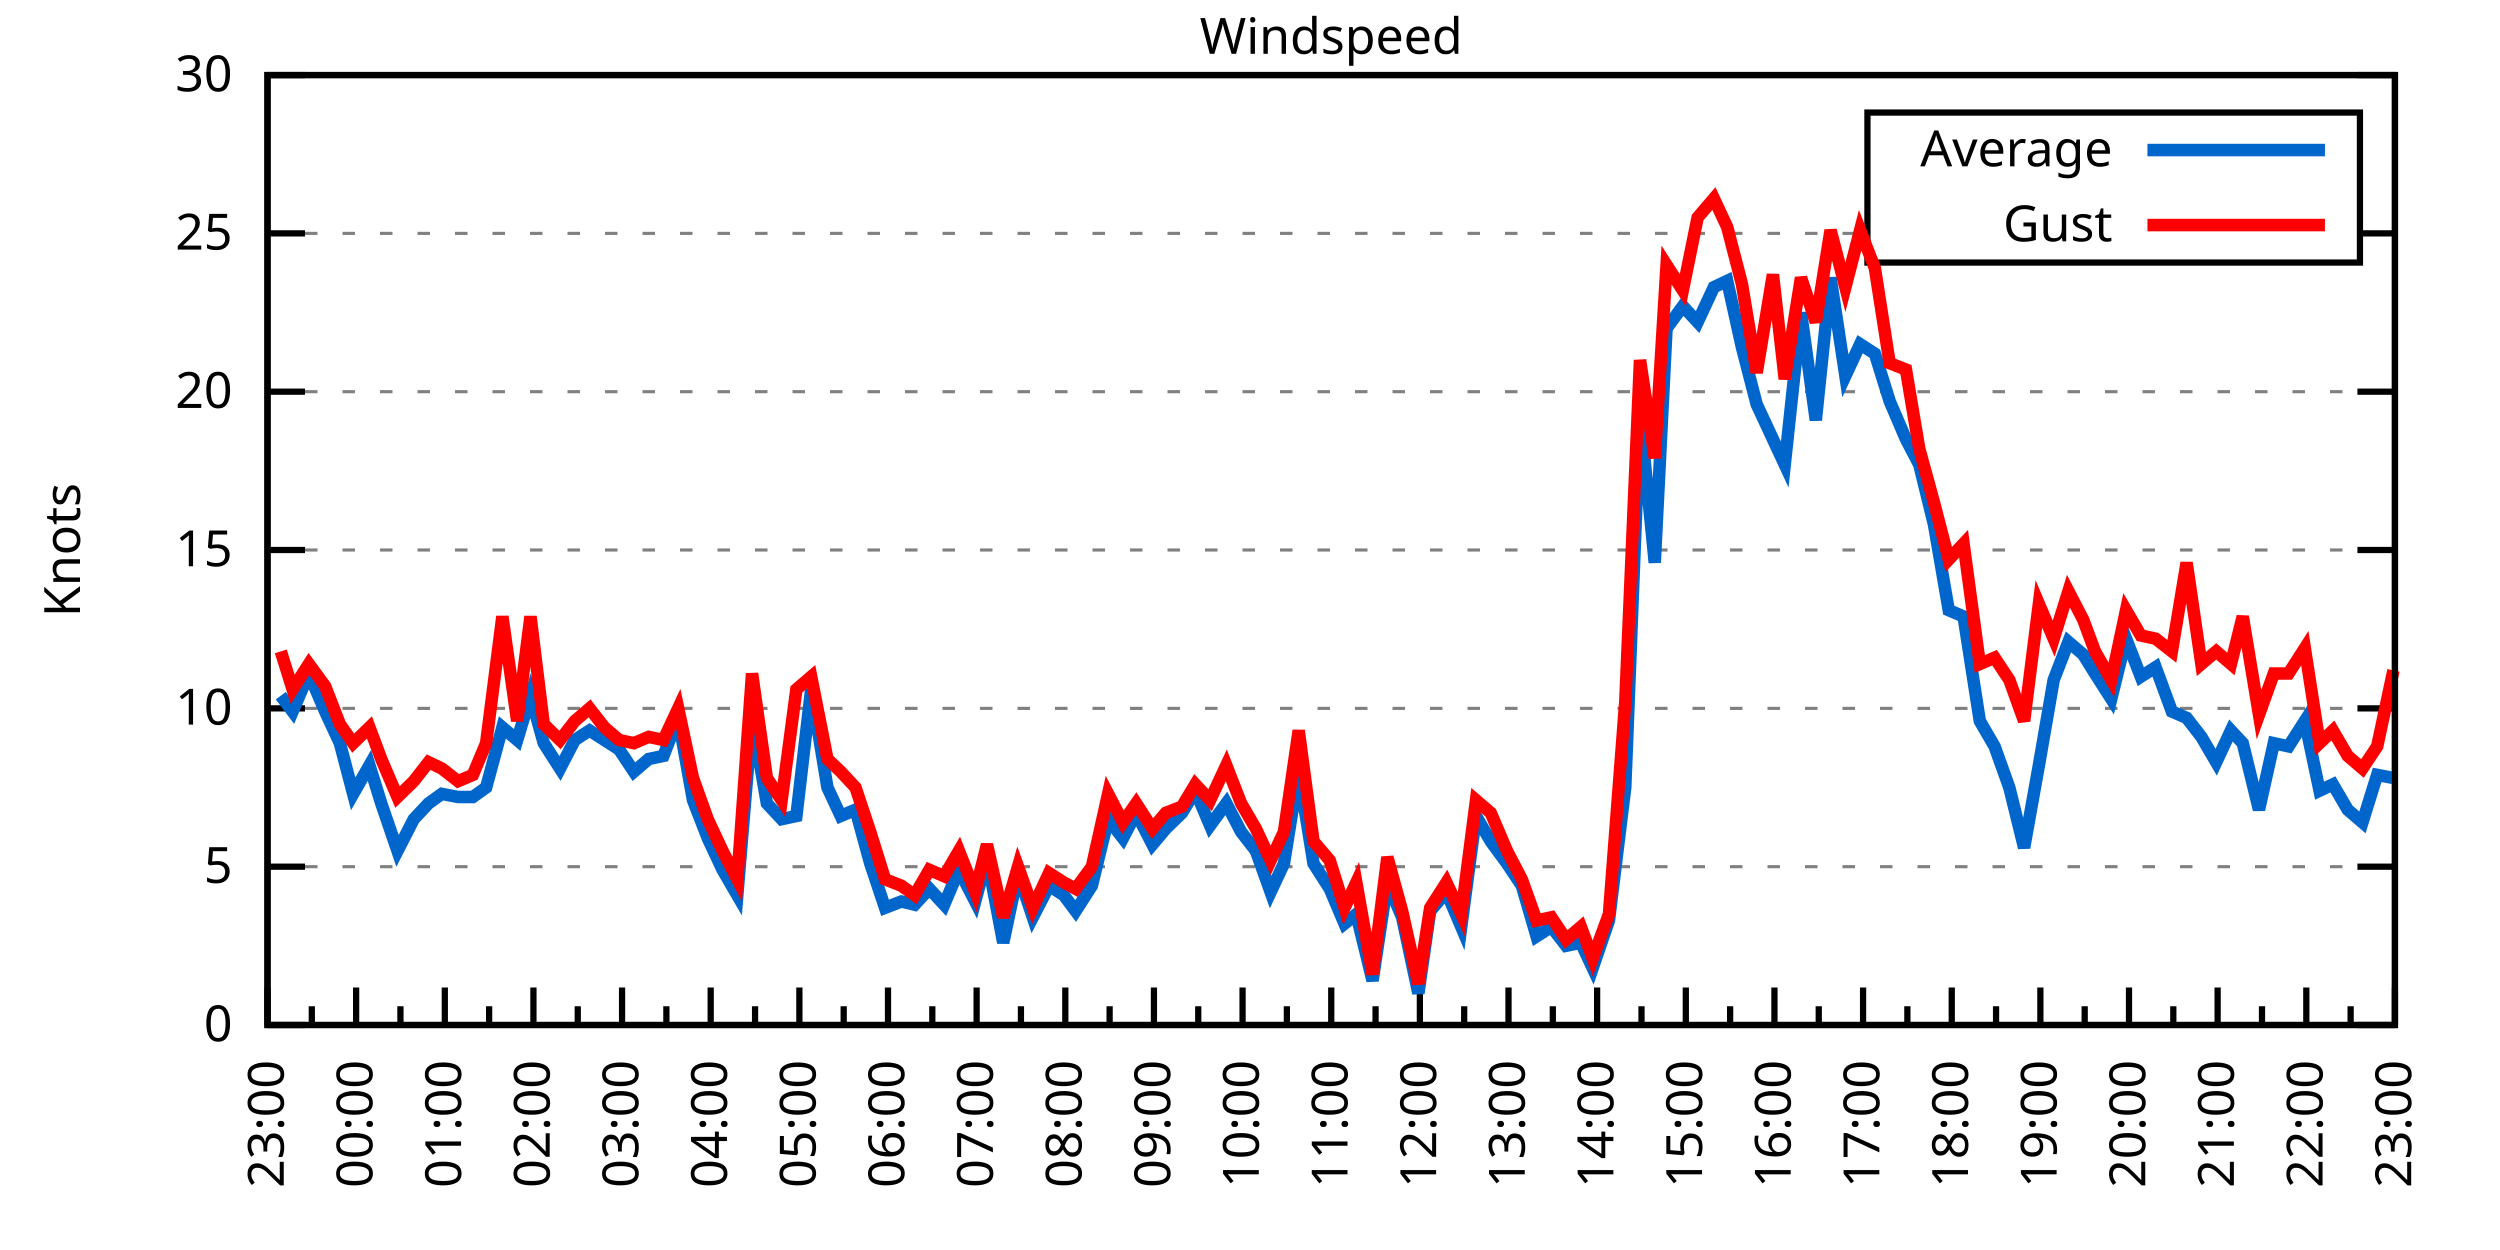
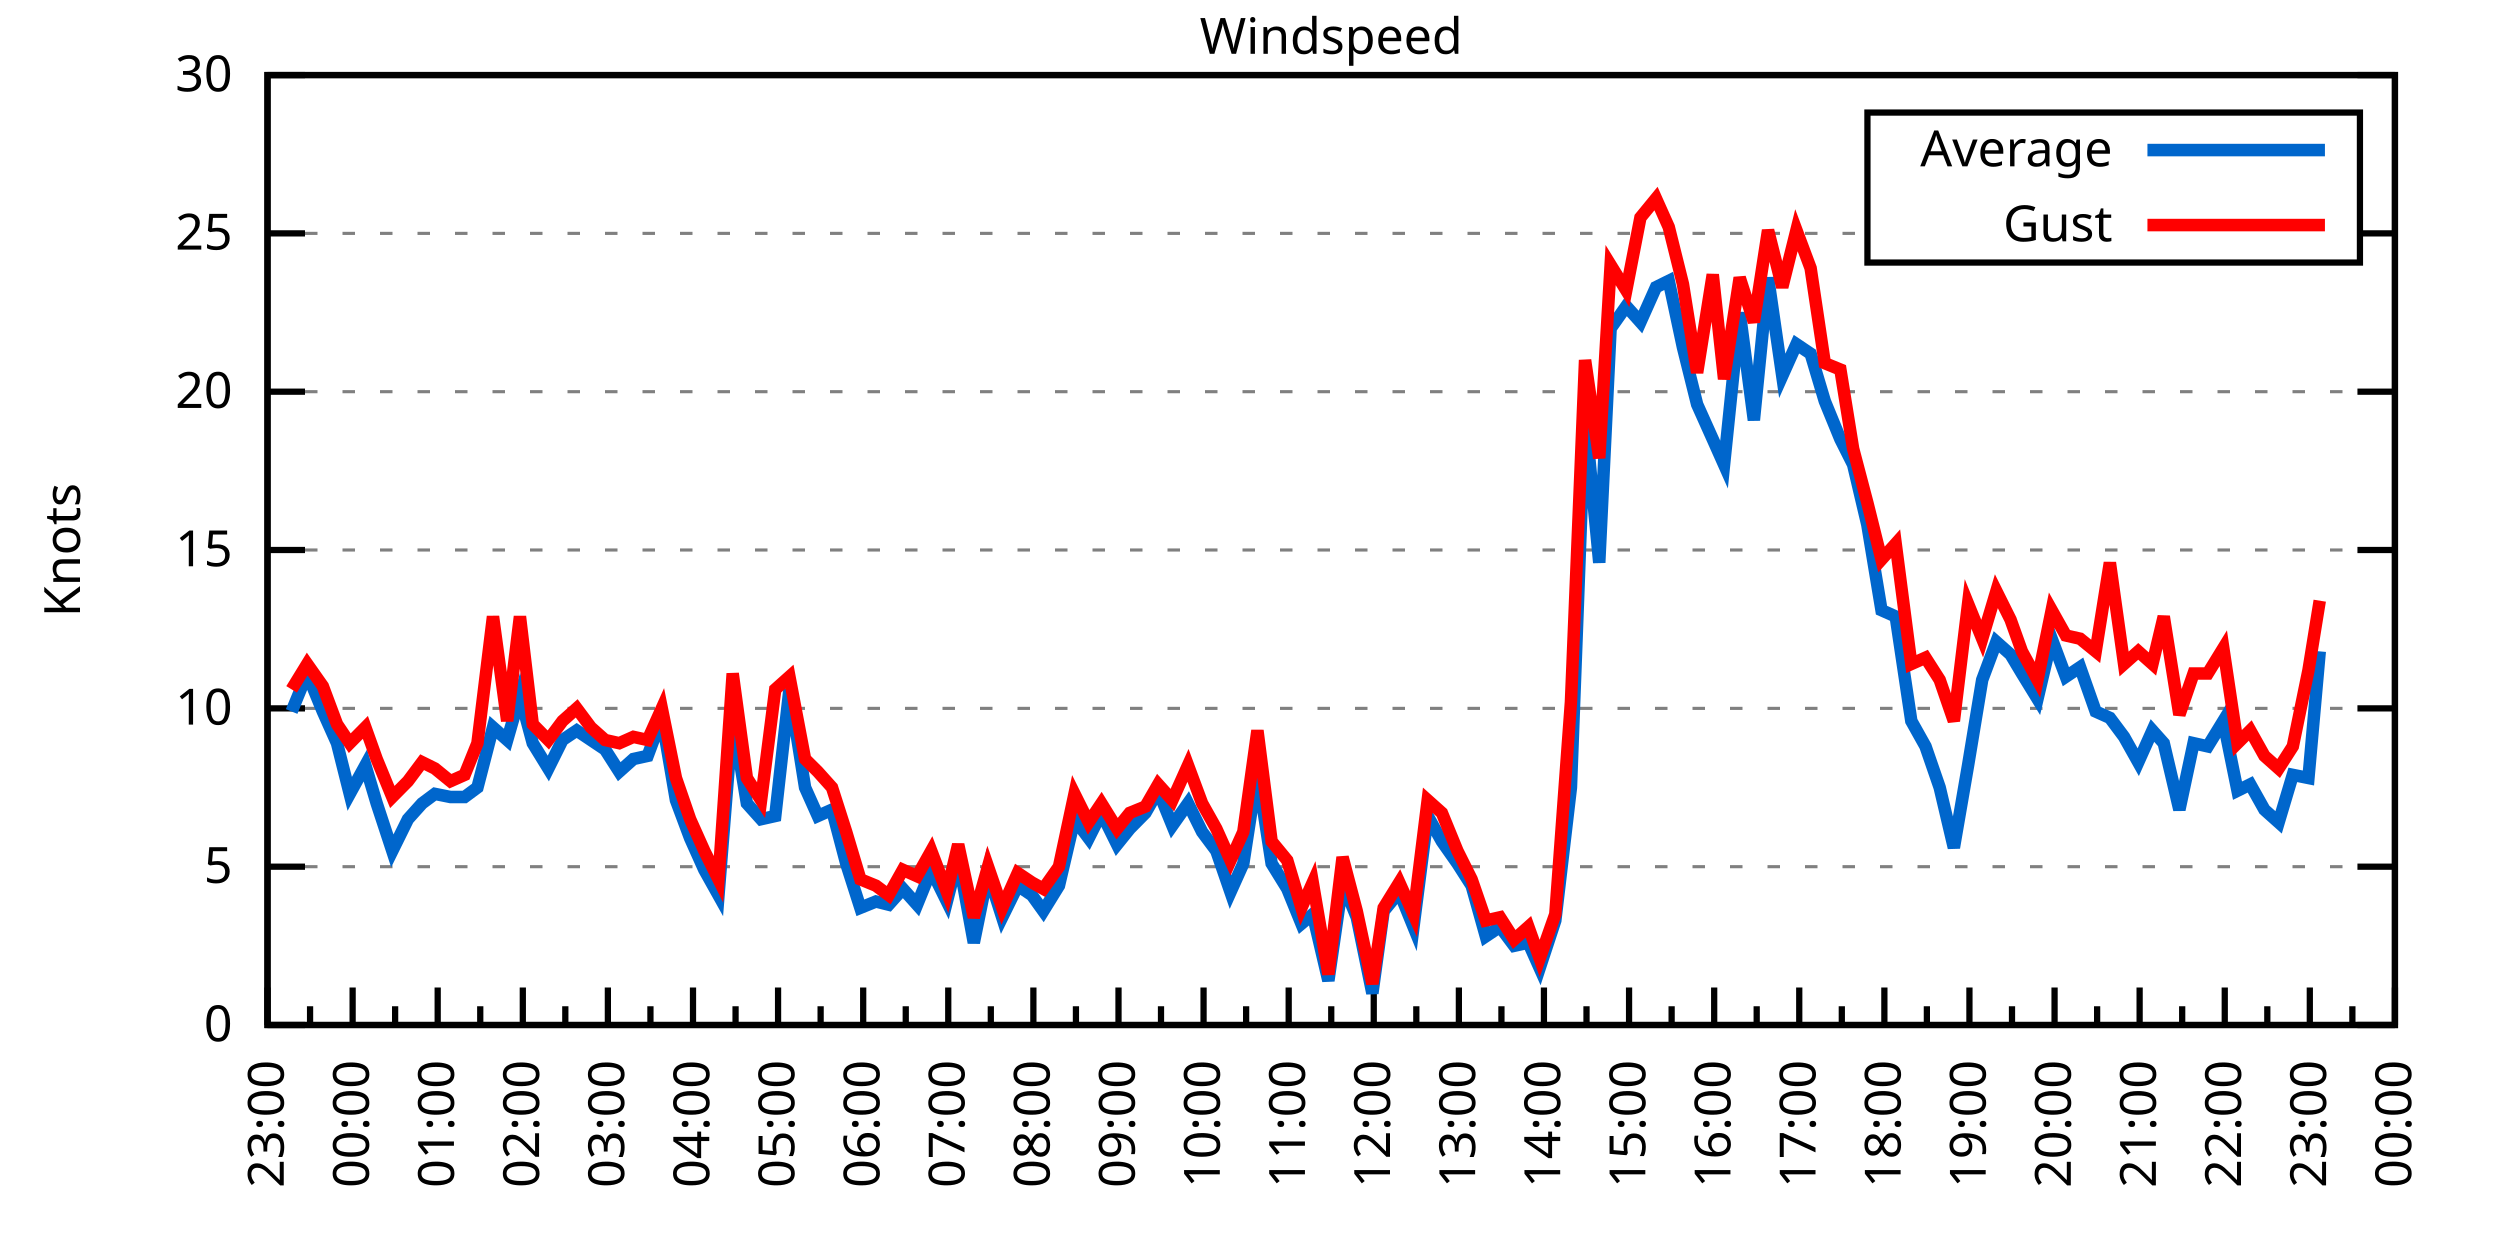
<svg xmlns="http://www.w3.org/2000/svg" xmlns:xlink="http://www.w3.org/1999/xlink" width="400" height="200" viewBox="0 0 400 200">
  <g id="gnuplot_canvas">
    <rect x="0" y="0" width="400" height="200" fill="none" />
    <defs>
      <circle id="gpDot" r="0.5" stroke-width="0.5" stroke="currentColor" />
      <path id="gpPt0" stroke-width="0.333" stroke="currentColor" d="M-1,0 h2 M0,-1 v2" />
      <path id="gpPt1" stroke-width="0.333" stroke="currentColor" d="M-1,-1 L1,1 M1,-1 L-1,1" />
      <path id="gpPt2" stroke-width="0.333" stroke="currentColor" d="M-1,0 L1,0 M0,-1 L0,1 M-1,-1 L1,1 M-1,1 L1,-1" />
      <rect id="gpPt3" stroke-width="0.333" stroke="currentColor" x="-1" y="-1" width="2" height="2" />
      <rect id="gpPt4" stroke-width="0.333" stroke="currentColor" fill="currentColor" x="-1" y="-1" width="2" height="2" />
      <circle id="gpPt5" stroke-width="0.333" stroke="currentColor" cx="0" cy="0" r="1" />
      <use xlink:href="#gpPt5" id="gpPt6" fill="currentColor" stroke="none" />
      <path id="gpPt7" stroke-width="0.333" stroke="currentColor" d="M0,-1.33 L-1.33,0.67 L1.33,0.67 z" />
      <use xlink:href="#gpPt7" id="gpPt8" fill="currentColor" stroke="none" />
      <use xlink:href="#gpPt7" id="gpPt9" stroke="currentColor" transform="rotate(180)" />
      <use xlink:href="#gpPt9" id="gpPt10" fill="currentColor" stroke="none" />
      <use xlink:href="#gpPt3" id="gpPt11" stroke="currentColor" transform="rotate(45)" />
      <use xlink:href="#gpPt11" id="gpPt12" fill="currentColor" stroke="none" />
      <path id="gpPt13" stroke-width="0.333" stroke="currentColor" d="M0,1.330 L1.265,0.411 L0.782,-1.067 L-0.782,-1.076 L-1.265,0.411 z" />
      <use xlink:href="#gpPt13" id="gpPt14" fill="currentColor" stroke="none" />
      <filter id="textbox" filterUnits="objectBoundingBox" x="0" y="0" height="1" width="1">
        <feFlood flood-color="white" flood-opacity="1" result="bgnd" />
        <feComposite in="SourceGraphic" in2="bgnd" operator="atop" />
      </filter>
      <filter id="greybox" filterUnits="objectBoundingBox" x="0" y="0" height="1" width="1">
        <feFlood flood-color="lightgrey" flood-opacity="1" result="grey" />
        <feComposite in="SourceGraphic" in2="grey" operator="atop" />
      </filter>
    </defs>
    <g fill="none" color="white" stroke="currentColor" stroke-width="1.00" stroke-linecap="butt" stroke-linejoin="miter">
</g>
    <g fill="none" color="black" stroke="currentColor" stroke-width="1.00" stroke-linecap="butt" stroke-linejoin="miter">
      <g stroke="none" shape-rendering="crispEdges">
        <polygon fill="rgb(255, 255, 255)" points="42.80,164.00 383.18,164.00 383.18,12.02 42.80,12.02 " />
      </g>
    </g>
    <g fill="none" color="black" stroke="currentColor" stroke-width="1.00" stroke-linecap="butt" stroke-linejoin="miter">
</g>
    <g fill="none" color="black" stroke="black" stroke-width="0.50" stroke-linecap="butt" stroke-linejoin="miter">
</g>
    <g fill="none" color="gray" stroke="currentColor" stroke-width="0.50" stroke-linecap="butt" stroke-linejoin="miter">
      <path stroke="gray" stroke-dasharray="2,4" class="gridline" d="M42.80,164.00 L383.19,164.00  " />
    </g>
    <g fill="none" color="gray" stroke="gray" stroke-width="1.00" stroke-linecap="butt" stroke-linejoin="miter">
</g>
    <g fill="none" color="black" stroke="currentColor" stroke-width="1.00" stroke-linecap="butt" stroke-linejoin="miter">
      <path stroke="black" d="M42.80,164.00 L48.80,164.00 M383.19,164.00 L377.19,164.00  " />
      <g transform="translate(37.20,166.60)" stroke="none" fill="black" font-family="Sans" font-size="8.00" text-anchor="end">
        <text>
          <tspan font-family="Sans"> 0</tspan>
        </text>
      </g>
    </g>
    <g fill="none" color="black" stroke="currentColor" stroke-width="1.00" stroke-linecap="butt" stroke-linejoin="miter">
</g>
    <g fill="none" color="black" stroke="black" stroke-width="0.50" stroke-linecap="butt" stroke-linejoin="miter">
</g>
    <g fill="none" color="gray" stroke="currentColor" stroke-width="0.50" stroke-linecap="butt" stroke-linejoin="miter">
      <path stroke="gray" stroke-dasharray="2,4" class="gridline" d="M42.80,138.67 L383.19,138.67  " />
    </g>
    <g fill="none" color="gray" stroke="gray" stroke-width="1.00" stroke-linecap="butt" stroke-linejoin="miter">
</g>
    <g fill="none" color="black" stroke="currentColor" stroke-width="1.00" stroke-linecap="butt" stroke-linejoin="miter">
      <path stroke="black" d="M42.80,138.67 L48.80,138.67 M383.19,138.67 L377.19,138.67  " />
      <g transform="translate(37.20,141.27)" stroke="none" fill="black" font-family="Sans" font-size="8.00" text-anchor="end">
        <text>
          <tspan font-family="Sans"> 5</tspan>
        </text>
      </g>
    </g>
    <g fill="none" color="black" stroke="currentColor" stroke-width="1.00" stroke-linecap="butt" stroke-linejoin="miter">
</g>
    <g fill="none" color="black" stroke="black" stroke-width="0.50" stroke-linecap="butt" stroke-linejoin="miter">
</g>
    <g fill="none" color="gray" stroke="currentColor" stroke-width="0.50" stroke-linecap="butt" stroke-linejoin="miter">
      <path stroke="gray" stroke-dasharray="2,4" class="gridline" d="M42.80,113.34 L383.19,113.34  " />
    </g>
    <g fill="none" color="gray" stroke="gray" stroke-width="1.00" stroke-linecap="butt" stroke-linejoin="miter">
</g>
    <g fill="none" color="black" stroke="currentColor" stroke-width="1.00" stroke-linecap="butt" stroke-linejoin="miter">
      <path stroke="black" d="M42.80,113.34 L48.80,113.34 M383.19,113.34 L377.19,113.34  " />
      <g transform="translate(37.20,115.94)" stroke="none" fill="black" font-family="Sans" font-size="8.00" text-anchor="end">
        <text>
          <tspan font-family="Sans"> 10</tspan>
        </text>
      </g>
    </g>
    <g fill="none" color="black" stroke="currentColor" stroke-width="1.00" stroke-linecap="butt" stroke-linejoin="miter">
</g>
    <g fill="none" color="black" stroke="black" stroke-width="0.50" stroke-linecap="butt" stroke-linejoin="miter">
</g>
    <g fill="none" color="gray" stroke="currentColor" stroke-width="0.50" stroke-linecap="butt" stroke-linejoin="miter">
      <path stroke="gray" stroke-dasharray="2,4" class="gridline" d="M42.80,88.00 L383.19,88.00  " />
    </g>
    <g fill="none" color="gray" stroke="gray" stroke-width="1.00" stroke-linecap="butt" stroke-linejoin="miter">
</g>
    <g fill="none" color="black" stroke="currentColor" stroke-width="1.00" stroke-linecap="butt" stroke-linejoin="miter">
      <path stroke="black" d="M42.80,88.00 L48.80,88.00 M383.19,88.00 L377.19,88.00  " />
      <g transform="translate(37.20,90.60)" stroke="none" fill="black" font-family="Sans" font-size="8.00" text-anchor="end">
        <text>
          <tspan font-family="Sans"> 15</tspan>
        </text>
      </g>
    </g>
    <g fill="none" color="black" stroke="currentColor" stroke-width="1.00" stroke-linecap="butt" stroke-linejoin="miter">
</g>
    <g fill="none" color="black" stroke="black" stroke-width="0.50" stroke-linecap="butt" stroke-linejoin="miter">
</g>
    <g fill="none" color="gray" stroke="currentColor" stroke-width="0.50" stroke-linecap="butt" stroke-linejoin="miter">
      <path stroke="gray" stroke-dasharray="2,4" class="gridline" d="M42.80,62.67 L383.19,62.67  " />
    </g>
    <g fill="none" color="gray" stroke="gray" stroke-width="1.00" stroke-linecap="butt" stroke-linejoin="miter">
</g>
    <g fill="none" color="black" stroke="currentColor" stroke-width="1.00" stroke-linecap="butt" stroke-linejoin="miter">
      <path stroke="black" d="M42.80,62.67 L48.80,62.67 M383.19,62.67 L377.19,62.67  " />
      <g transform="translate(37.20,65.27)" stroke="none" fill="black" font-family="Sans" font-size="8.00" text-anchor="end">
        <text>
          <tspan font-family="Sans"> 20</tspan>
        </text>
      </g>
    </g>
    <g fill="none" color="black" stroke="currentColor" stroke-width="1.00" stroke-linecap="butt" stroke-linejoin="miter">
</g>
    <g fill="none" color="black" stroke="black" stroke-width="0.50" stroke-linecap="butt" stroke-linejoin="miter">
</g>
    <g fill="none" color="gray" stroke="currentColor" stroke-width="0.50" stroke-linecap="butt" stroke-linejoin="miter">
      <path stroke="gray" stroke-dasharray="2,4" class="gridline" d="M42.80,37.34 L298.79,37.34 M377.59,37.34 L383.19,37.34  " />
    </g>
    <g fill="none" color="gray" stroke="gray" stroke-width="1.00" stroke-linecap="butt" stroke-linejoin="miter">
</g>
    <g fill="none" color="black" stroke="currentColor" stroke-width="1.00" stroke-linecap="butt" stroke-linejoin="miter">
      <path stroke="black" d="M42.80,37.34 L48.80,37.34 M383.19,37.34 L377.19,37.34  " />
      <g transform="translate(37.20,39.94)" stroke="none" fill="black" font-family="Sans" font-size="8.00" text-anchor="end">
        <text>
          <tspan font-family="Sans"> 25</tspan>
        </text>
      </g>
    </g>
    <g fill="none" color="black" stroke="currentColor" stroke-width="1.00" stroke-linecap="butt" stroke-linejoin="miter">
</g>
    <g fill="none" color="black" stroke="black" stroke-width="0.50" stroke-linecap="butt" stroke-linejoin="miter">
</g>
    <g fill="none" color="gray" stroke="currentColor" stroke-width="0.50" stroke-linecap="butt" stroke-linejoin="miter">
      <path stroke="gray" stroke-dasharray="2,4" class="gridline" d="M42.80,12.01 L383.19,12.01  " />
    </g>
    <g fill="none" color="gray" stroke="gray" stroke-width="1.00" stroke-linecap="butt" stroke-linejoin="miter">
</g>
    <g fill="none" color="black" stroke="currentColor" stroke-width="1.00" stroke-linecap="butt" stroke-linejoin="miter">
      <path stroke="black" d="M42.80,12.01 L48.80,12.01 M383.19,12.01 L377.19,12.01  " />
      <g transform="translate(37.20,14.61)" stroke="none" fill="black" font-family="Sans" font-size="8.00" text-anchor="end">
        <text>
          <tspan font-family="Sans"> 30</tspan>
        </text>
      </g>
    </g>
    <g fill="none" color="black" stroke="currentColor" stroke-width="1.00" stroke-linecap="butt" stroke-linejoin="miter">
      <path stroke="black" d="M42.80,164.00 L42.80,158.00  " />
      <g transform="translate(45.40,169.60) rotate(270)" stroke="none" fill="black" font-family="Sans" font-size="8.00" text-anchor="end">
        <text>
          <tspan font-family="Sans">23:00</tspan>
        </text>
      </g>
    </g>
    <g fill="none" color="black" stroke="currentColor" stroke-width="1.00" stroke-linecap="butt" stroke-linejoin="miter">
-       <path stroke="black" d="M49.89,164.00 L49.89,161.00 M56.98,164.00 L56.98,158.00  " />
-       <g transform="translate(59.58,169.60) rotate(270)" stroke="none" fill="black" font-family="Sans" font-size="8.00" text-anchor="end">
+       <path stroke="black" d="M49.61,164.00 L49.61,161.00 M56.42,164.00 L56.42,158.00  " />
+       <g transform="translate(59.02,169.60) rotate(270)" stroke="none" fill="black" font-family="Sans" font-size="8.00" text-anchor="end">
        <text>
          <tspan font-family="Sans">00:00</tspan>
        </text>
      </g>
    </g>
    <g fill="none" color="black" stroke="currentColor" stroke-width="1.00" stroke-linecap="butt" stroke-linejoin="miter">
-       <path stroke="black" d="M64.07,164.00 L64.07,161.00 M71.17,164.00 L71.17,158.00  " />
-       <g transform="translate(73.77,169.60) rotate(270)" stroke="none" fill="black" font-family="Sans" font-size="8.00" text-anchor="end">
+       <path stroke="black" d="M63.22,164.00 L63.22,161.00 M70.03,164.00 L70.03,158.00  " />
+       <g transform="translate(72.63,169.60) rotate(270)" stroke="none" fill="black" font-family="Sans" font-size="8.00" text-anchor="end">
        <text>
          <tspan font-family="Sans">01:00</tspan>
        </text>
      </g>
    </g>
    <g fill="none" color="black" stroke="currentColor" stroke-width="1.00" stroke-linecap="butt" stroke-linejoin="miter">
-       <path stroke="black" d="M78.26,164.00 L78.26,161.00 M85.35,164.00 L85.35,158.00  " />
-       <g transform="translate(87.95,169.60) rotate(270)" stroke="none" fill="black" font-family="Sans" font-size="8.00" text-anchor="end">
+       <path stroke="black" d="M76.84,164.00 L76.84,161.00 M83.65,164.00 L83.65,158.00  " />
+       <g transform="translate(86.25,169.60) rotate(270)" stroke="none" fill="black" font-family="Sans" font-size="8.00" text-anchor="end">
        <text>
          <tspan font-family="Sans">02:00</tspan>
        </text>
      </g>
    </g>
    <g fill="none" color="black" stroke="currentColor" stroke-width="1.00" stroke-linecap="butt" stroke-linejoin="miter">
-       <path stroke="black" d="M92.44,164.00 L92.44,161.00 M99.53,164.00 L99.53,158.00  " />
-       <g transform="translate(102.13,169.60) rotate(270)" stroke="none" fill="black" font-family="Sans" font-size="8.00" text-anchor="end">
+       <path stroke="black" d="M90.45,164.00 L90.45,161.00 M97.26,164.00 L97.26,158.00  " />
+       <g transform="translate(99.86,169.60) rotate(270)" stroke="none" fill="black" font-family="Sans" font-size="8.00" text-anchor="end">
        <text>
          <tspan font-family="Sans">03:00</tspan>
        </text>
      </g>
    </g>
    <g fill="none" color="black" stroke="currentColor" stroke-width="1.00" stroke-linecap="butt" stroke-linejoin="miter">
-       <path stroke="black" d="M106.62,164.00 L106.62,161.00 M113.71,164.00 L113.71,158.00  " />
-       <g transform="translate(116.31,169.60) rotate(270)" stroke="none" fill="black" font-family="Sans" font-size="8.00" text-anchor="end">
+       <path stroke="black" d="M104.07,164.00 L104.07,161.00 M110.88,164.00 L110.88,158.00  " />
+       <g transform="translate(113.48,169.60) rotate(270)" stroke="none" fill="black" font-family="Sans" font-size="8.00" text-anchor="end">
        <text>
          <tspan font-family="Sans">04:00</tspan>
        </text>
      </g>
    </g>
    <g fill="none" color="black" stroke="currentColor" stroke-width="1.00" stroke-linecap="butt" stroke-linejoin="miter">
-       <path stroke="black" d="M120.81,164.00 L120.81,161.00 M127.90,164.00 L127.90,158.00  " />
-       <g transform="translate(130.50,169.60) rotate(270)" stroke="none" fill="black" font-family="Sans" font-size="8.00" text-anchor="end">
+       <path stroke="black" d="M117.69,164.00 L117.69,161.00 M124.49,164.00 L124.49,158.00  " />
+       <g transform="translate(127.09,169.60) rotate(270)" stroke="none" fill="black" font-family="Sans" font-size="8.00" text-anchor="end">
        <text>
          <tspan font-family="Sans">05:00</tspan>
        </text>
      </g>
    </g>
    <g fill="none" color="black" stroke="currentColor" stroke-width="1.00" stroke-linecap="butt" stroke-linejoin="miter">
-       <path stroke="black" d="M134.99,164.00 L134.99,161.00 M142.08,164.00 L142.08,158.00  " />
-       <g transform="translate(144.68,169.60) rotate(270)" stroke="none" fill="black" font-family="Sans" font-size="8.00" text-anchor="end">
+       <path stroke="black" d="M131.30,164.00 L131.30,161.00 M138.11,164.00 L138.11,158.00  " />
+       <g transform="translate(140.71,169.60) rotate(270)" stroke="none" fill="black" font-family="Sans" font-size="8.00" text-anchor="end">
        <text>
          <tspan font-family="Sans">06:00</tspan>
        </text>
      </g>
    </g>
    <g fill="none" color="black" stroke="currentColor" stroke-width="1.00" stroke-linecap="butt" stroke-linejoin="miter">
-       <path stroke="black" d="M149.17,164.00 L149.17,161.00 M156.26,164.00 L156.26,158.00  " />
-       <g transform="translate(158.86,169.60) rotate(270)" stroke="none" fill="black" font-family="Sans" font-size="8.00" text-anchor="end">
+       <path stroke="black" d="M144.92,164.00 L144.92,161.00 M151.72,164.00 L151.72,158.00  " />
+       <g transform="translate(154.32,169.60) rotate(270)" stroke="none" fill="black" font-family="Sans" font-size="8.00" text-anchor="end">
        <text>
          <tspan font-family="Sans">07:00</tspan>
        </text>
      </g>
    </g>
    <g fill="none" color="black" stroke="currentColor" stroke-width="1.00" stroke-linecap="butt" stroke-linejoin="miter">
-       <path stroke="black" d="M163.35,164.00 L163.35,161.00 M170.45,164.00 L170.45,158.00  " />
-       <g transform="translate(173.05,169.60) rotate(270)" stroke="none" fill="black" font-family="Sans" font-size="8.00" text-anchor="end">
+       <path stroke="black" d="M158.53,164.00 L158.53,161.00 M165.34,164.00 L165.34,158.00  " />
+       <g transform="translate(167.94,169.60) rotate(270)" stroke="none" fill="black" font-family="Sans" font-size="8.00" text-anchor="end">
        <text>
          <tspan font-family="Sans">08:00</tspan>
        </text>
      </g>
    </g>
    <g fill="none" color="black" stroke="currentColor" stroke-width="1.00" stroke-linecap="butt" stroke-linejoin="miter">
-       <path stroke="black" d="M177.54,164.00 L177.54,161.00 M184.63,164.00 L184.63,158.00  " />
-       <g transform="translate(187.23,169.60) rotate(270)" stroke="none" fill="black" font-family="Sans" font-size="8.00" text-anchor="end">
+       <path stroke="black" d="M172.15,164.00 L172.15,161.00 M178.96,164.00 L178.96,158.00  " />
+       <g transform="translate(181.56,169.60) rotate(270)" stroke="none" fill="black" font-family="Sans" font-size="8.00" text-anchor="end">
        <text>
          <tspan font-family="Sans">09:00</tspan>
        </text>
      </g>
    </g>
    <g fill="none" color="black" stroke="currentColor" stroke-width="1.00" stroke-linecap="butt" stroke-linejoin="miter">
-       <path stroke="black" d="M191.72,164.00 L191.72,161.00 M198.81,164.00 L198.81,158.00  " />
-       <g transform="translate(201.41,169.60) rotate(270)" stroke="none" fill="black" font-family="Sans" font-size="8.00" text-anchor="end">
+       <path stroke="black" d="M185.76,164.00 L185.76,161.00 M192.57,164.00 L192.57,158.00  " />
+       <g transform="translate(195.17,169.60) rotate(270)" stroke="none" fill="black" font-family="Sans" font-size="8.00" text-anchor="end">
        <text>
          <tspan font-family="Sans">10:00</tspan>
        </text>
      </g>
    </g>
    <g fill="none" color="black" stroke="currentColor" stroke-width="1.00" stroke-linecap="butt" stroke-linejoin="miter">
-       <path stroke="black" d="M205.90,164.00 L205.90,161.00 M213.00,164.00 L213.00,158.00  " />
-       <g transform="translate(215.60,169.60) rotate(270)" stroke="none" fill="black" font-family="Sans" font-size="8.00" text-anchor="end">
+       <path stroke="black" d="M199.38,164.00 L199.38,161.00 M206.19,164.00 L206.19,158.00  " />
+       <g transform="translate(208.79,169.60) rotate(270)" stroke="none" fill="black" font-family="Sans" font-size="8.00" text-anchor="end">
        <text>
          <tspan font-family="Sans">11:00</tspan>
        </text>
      </g>
    </g>
    <g fill="none" color="black" stroke="currentColor" stroke-width="1.00" stroke-linecap="butt" stroke-linejoin="miter">
-       <path stroke="black" d="M220.09,164.00 L220.09,161.00 M227.18,164.00 L227.18,158.00  " />
-       <g transform="translate(229.78,169.60) rotate(270)" stroke="none" fill="black" font-family="Sans" font-size="8.00" text-anchor="end">
+       <path stroke="black" d="M213.00,164.00 L213.00,161.00 M219.80,164.00 L219.80,158.00  " />
+       <g transform="translate(222.40,169.60) rotate(270)" stroke="none" fill="black" font-family="Sans" font-size="8.00" text-anchor="end">
        <text>
          <tspan font-family="Sans">12:00</tspan>
        </text>
      </g>
    </g>
    <g fill="none" color="black" stroke="currentColor" stroke-width="1.00" stroke-linecap="butt" stroke-linejoin="miter">
-       <path stroke="black" d="M234.27,164.00 L234.27,161.00 M241.36,164.00 L241.36,158.00  " />
-       <g transform="translate(243.96,169.60) rotate(270)" stroke="none" fill="black" font-family="Sans" font-size="8.00" text-anchor="end">
+       <path stroke="black" d="M226.61,164.00 L226.61,161.00 M233.42,164.00 L233.42,158.00  " />
+       <g transform="translate(236.02,169.60) rotate(270)" stroke="none" fill="black" font-family="Sans" font-size="8.00" text-anchor="end">
        <text>
          <tspan font-family="Sans">13:00</tspan>
        </text>
      </g>
    </g>
    <g fill="none" color="black" stroke="currentColor" stroke-width="1.00" stroke-linecap="butt" stroke-linejoin="miter">
-       <path stroke="black" d="M248.45,164.00 L248.45,161.00 M255.54,164.00 L255.54,158.00  " />
-       <g transform="translate(258.14,169.60) rotate(270)" stroke="none" fill="black" font-family="Sans" font-size="8.00" text-anchor="end">
+       <path stroke="black" d="M240.23,164.00 L240.23,161.00 M247.03,164.00 L247.03,158.00  " />
+       <g transform="translate(249.63,169.60) rotate(270)" stroke="none" fill="black" font-family="Sans" font-size="8.00" text-anchor="end">
        <text>
          <tspan font-family="Sans">14:00</tspan>
        </text>
      </g>
    </g>
    <g fill="none" color="black" stroke="currentColor" stroke-width="1.00" stroke-linecap="butt" stroke-linejoin="miter">
-       <path stroke="black" d="M262.64,164.00 L262.64,161.00 M269.73,164.00 L269.73,158.00  " />
-       <g transform="translate(272.33,169.60) rotate(270)" stroke="none" fill="black" font-family="Sans" font-size="8.00" text-anchor="end">
+       <path stroke="black" d="M253.84,164.00 L253.84,161.00 M260.65,164.00 L260.65,158.00  " />
+       <g transform="translate(263.25,169.60) rotate(270)" stroke="none" fill="black" font-family="Sans" font-size="8.00" text-anchor="end">
        <text>
          <tspan font-family="Sans">15:00</tspan>
        </text>
      </g>
    </g>
    <g fill="none" color="black" stroke="currentColor" stroke-width="1.00" stroke-linecap="butt" stroke-linejoin="miter">
-       <path stroke="black" d="M276.82,164.00 L276.82,161.00 M283.91,164.00 L283.91,158.00  " />
-       <g transform="translate(286.51,169.60) rotate(270)" stroke="none" fill="black" font-family="Sans" font-size="8.00" text-anchor="end">
+       <path stroke="black" d="M267.46,164.00 L267.46,161.00 M274.27,164.00 L274.27,158.00  " />
+       <g transform="translate(276.87,169.60) rotate(270)" stroke="none" fill="black" font-family="Sans" font-size="8.00" text-anchor="end">
        <text>
          <tspan font-family="Sans">16:00</tspan>
        </text>
      </g>
    </g>
    <g fill="none" color="black" stroke="currentColor" stroke-width="1.00" stroke-linecap="butt" stroke-linejoin="miter">
-       <path stroke="black" d="M291.00,164.00 L291.00,161.00 M298.09,164.00 L298.09,158.00  " />
-       <g transform="translate(300.69,169.60) rotate(270)" stroke="none" fill="black" font-family="Sans" font-size="8.00" text-anchor="end">
+       <path stroke="black" d="M281.07,164.00 L281.07,161.00 M287.88,164.00 L287.88,158.00  " />
+       <g transform="translate(290.48,169.60) rotate(270)" stroke="none" fill="black" font-family="Sans" font-size="8.00" text-anchor="end">
        <text>
          <tspan font-family="Sans">17:00</tspan>
        </text>
      </g>
    </g>
    <g fill="none" color="black" stroke="currentColor" stroke-width="1.00" stroke-linecap="butt" stroke-linejoin="miter">
-       <path stroke="black" d="M305.18,164.00 L305.18,161.00 M312.28,164.00 L312.28,158.00  " />
-       <g transform="translate(314.88,169.60) rotate(270)" stroke="none" fill="black" font-family="Sans" font-size="8.00" text-anchor="end">
+       <path stroke="black" d="M294.69,164.00 L294.69,161.00 M301.50,164.00 L301.50,158.00  " />
+       <g transform="translate(304.10,169.60) rotate(270)" stroke="none" fill="black" font-family="Sans" font-size="8.00" text-anchor="end">
        <text>
          <tspan font-family="Sans">18:00</tspan>
        </text>
      </g>
    </g>
    <g fill="none" color="black" stroke="currentColor" stroke-width="1.00" stroke-linecap="butt" stroke-linejoin="miter">
-       <path stroke="black" d="M319.37,164.00 L319.37,161.00 M326.46,164.00 L326.46,158.00  " />
-       <g transform="translate(329.06,169.60) rotate(270)" stroke="none" fill="black" font-family="Sans" font-size="8.00" text-anchor="end">
+       <path stroke="black" d="M308.30,164.00 L308.30,161.00 M315.11,164.00 L315.11,158.00  " />
+       <g transform="translate(317.71,169.60) rotate(270)" stroke="none" fill="black" font-family="Sans" font-size="8.00" text-anchor="end">
        <text>
          <tspan font-family="Sans">19:00</tspan>
        </text>
      </g>
    </g>
    <g fill="none" color="black" stroke="currentColor" stroke-width="1.00" stroke-linecap="butt" stroke-linejoin="miter">
-       <path stroke="black" d="M333.55,164.00 L333.55,161.00 M340.64,164.00 L340.64,158.00  " />
-       <g transform="translate(343.24,169.60) rotate(270)" stroke="none" fill="black" font-family="Sans" font-size="8.00" text-anchor="end">
+       <path stroke="black" d="M321.92,164.00 L321.92,161.00 M328.73,164.00 L328.73,158.00  " />
+       <g transform="translate(331.33,169.60) rotate(270)" stroke="none" fill="black" font-family="Sans" font-size="8.00" text-anchor="end">
        <text>
          <tspan font-family="Sans">20:00</tspan>
        </text>
      </g>
    </g>
    <g fill="none" color="black" stroke="currentColor" stroke-width="1.00" stroke-linecap="butt" stroke-linejoin="miter">
-       <path stroke="black" d="M347.73,164.00 L347.73,161.00 M354.82,164.00 L354.82,158.00  " />
-       <g transform="translate(357.42,169.60) rotate(270)" stroke="none" fill="black" font-family="Sans" font-size="8.00" text-anchor="end">
+       <path stroke="black" d="M335.54,164.00 L335.54,161.00 M342.34,164.00 L342.34,158.00  " />
+       <g transform="translate(344.94,169.60) rotate(270)" stroke="none" fill="black" font-family="Sans" font-size="8.00" text-anchor="end">
        <text>
          <tspan font-family="Sans">21:00</tspan>
        </text>
      </g>
    </g>
    <g fill="none" color="black" stroke="currentColor" stroke-width="1.00" stroke-linecap="butt" stroke-linejoin="miter">
-       <path stroke="black" d="M361.92,164.00 L361.92,161.00 M369.01,164.00 L369.01,158.00  " />
-       <g transform="translate(371.61,169.60) rotate(270)" stroke="none" fill="black" font-family="Sans" font-size="8.00" text-anchor="end">
+       <path stroke="black" d="M349.15,164.00 L349.15,161.00 M355.96,164.00 L355.96,158.00  " />
+       <g transform="translate(358.56,169.60) rotate(270)" stroke="none" fill="black" font-family="Sans" font-size="8.00" text-anchor="end">
        <text>
          <tspan font-family="Sans">22:00</tspan>
        </text>
      </g>
    </g>
    <g fill="none" color="black" stroke="currentColor" stroke-width="1.00" stroke-linecap="butt" stroke-linejoin="miter">
-       <path stroke="black" d="M376.10,164.00 L376.10,161.00 M383.19,164.00 L383.19,158.00  " />
+       <path stroke="black" d="M362.77,164.00 L362.77,161.00 M369.57,164.00 L369.57,158.00  " />
+       <g transform="translate(372.17,169.60) rotate(270)" stroke="none" fill="black" font-family="Sans" font-size="8.00" text-anchor="end">
+         <text>
+           <tspan font-family="Sans">23:00</tspan>
+         </text>
+       </g>
+     </g>
+     <g fill="none" color="black" stroke="currentColor" stroke-width="1.00" stroke-linecap="butt" stroke-linejoin="miter">
+       <path stroke="black" d="M376.38,164.00 L376.38,161.00 M383.19,164.00 L383.19,158.00  " />
      <g transform="translate(385.79,169.60) rotate(270)" stroke="none" fill="black" font-family="Sans" font-size="8.00" text-anchor="end">
        <text>
-           <tspan font-family="Sans">23:00</tspan>
+           <tspan font-family="Sans">00:00</tspan>
        </text>
      </g>
    </g>
    <g fill="none" color="black" stroke="currentColor" stroke-width="1.00" stroke-linecap="butt" stroke-linejoin="miter">
</g>
    <g fill="none" color="black" stroke="currentColor" stroke-width="1.00" stroke-linecap="butt" stroke-linejoin="miter">
      <path stroke="black" d="M42.80,12.01 L42.80,164.00 L383.19,164.00 L383.19,12.01 L42.80,12.01 Z  " />
    </g>
    <g fill="none" color="black" stroke="currentColor" stroke-width="1.00" stroke-linecap="butt" stroke-linejoin="miter">
      <g transform="translate(12.80,88.01) rotate(270)" stroke="none" fill="black" font-family="Sans" font-size="8.00" text-anchor="middle">
        <text>
          <tspan font-family="Sans">Knots</tspan>
        </text>
      </g>
    </g>
    <g fill="none" color="black" stroke="currentColor" stroke-width="1.00" stroke-linecap="butt" stroke-linejoin="miter">
</g>
    <g fill="none" color="black" stroke="currentColor" stroke-width="1.00" stroke-linecap="butt" stroke-linejoin="miter">
      <path stroke="black" d="M298.79,42.01 L298.79,18.01 L377.59,18.01 L377.59,42.01 L298.79,42.01 Z  " />
    </g>
    <g id="Windspeed_plot_1">
      <g fill="none" color="white" stroke="black" stroke-width="2.00" stroke-linecap="butt" stroke-linejoin="miter">
</g>
      <g fill="none" color="black" stroke="currentColor" stroke-width="2.00" stroke-linecap="butt" stroke-linejoin="miter">
        <g transform="translate(337.99,26.61)" stroke="none" fill="black" font-family="Sans" font-size="8.00" text-anchor="end">
          <text>
            <tspan font-family="Sans">Average</tspan>
          </text>
        </g>
      </g>
      <g fill="none" color="black" stroke="currentColor" stroke-width="2.00" stroke-linecap="butt" stroke-linejoin="miter">
-         <path stroke="rgb(  0, 102, 204)" d="M343.59,24.01 L371.99,24.01 M44.93,111.31 L46.82,113.84 L49.42,107.76 L52.02,113.84 L54.38,118.91 L56.51,127.02   L59.11,122.46 L61.00,128.54 L63.60,136.14 L66.20,131.07 L68.57,128.54 L70.69,127.02 L73.29,127.52 L75.66,127.52   L77.78,126.00 L80.38,116.38 L82.75,118.40 L84.88,111.31 L87.00,118.91 L89.60,122.96 L91.97,118.40 L94.33,116.88   L96.70,118.40 L99.06,119.92 L101.42,123.47 L103.79,121.44 L106.15,120.94 L108.51,114.86 L110.88,128.03 L113.24,134.11   L115.61,139.17 L117.97,143.23 L120.33,114.86 L122.70,128.54 L125.06,131.07 L127.42,130.56 L129.79,110.30 L132.39,126.00   L134.52,130.56 L136.88,129.55 L139.24,138.16 L141.61,145.25 L144.21,144.24 L146.34,144.75 L148.70,142.21 L151.06,144.75   L153.43,139.17 L156.03,144.24 L157.92,137.15 L160.52,150.83 L162.88,139.68 L165.25,146.77 L167.85,141.71 L170.21,143.23   L172.10,145.76 L174.70,141.71 L177.30,131.07 L179.67,134.11 L181.79,130.06 L184.39,135.12 L186.52,132.59 L189.12,130.06   L191.25,126.51 L193.61,132.08 L196.21,128.54 L198.58,133.10 L200.94,136.14 L203.30,142.72 L205.43,138.16 L207.79,123.47   L210.16,138.16 L212.76,142.21 L215.12,147.79 L217.01,146.27 L219.61,156.91 L221.98,141.20 L224.34,146.77 L226.94,158.93   L228.83,145.76 L231.43,142.72 L233.80,148.29 L236.16,130.56 L238.52,134.62 L241.12,138.16 L243.49,141.71 L245.85,149.81   L248.22,148.29 L250.58,151.33 L252.94,150.83 L254.83,154.88 L257.43,147.28 L260.04,126.00 L262.40,66.22 L264.76,90.03   L266.65,52.54 L269.25,48.99 L271.62,51.53 L274.22,45.95 L276.35,44.94 L278.71,55.58 L281.07,64.70 L283.67,70.27   L285.56,74.33 L288.16,50.01 L290.53,67.23 L292.89,44.43 L295.26,60.14 L297.62,55.07 L299.98,56.59 L302.35,64.19   L304.95,70.27 L307.08,74.33 L309.44,83.95 L311.80,97.63 L314.17,98.64 L316.77,115.36 L319.13,119.42 L321.49,126.00   L323.86,135.63 L326.22,122.46 L328.59,108.78 L330.95,102.70 L333.31,104.72 L335.20,107.76 L337.80,111.82 L340.17,102.19   L342.53,108.27 L344.90,106.75 L347.50,113.84 L349.86,114.86 L352.22,117.90 L354.59,121.95 L356.95,116.88 L358.84,118.91   L361.44,129.55 L363.81,118.91 L366.17,119.42 L368.77,115.36 L371.13,126.51 L373.26,125.50 L375.63,129.55 L377.99,131.58   L380.35,123.98 L382.95,124.48  " />
+         <path stroke="rgb(  0, 102, 204)" d="M343.59,24.01 L371.99,24.01 M46.66,113.84 L49.15,107.76 L51.65,113.84 L53.92,118.91 L55.96,127.02 L58.46,122.46   L60.27,128.54 L62.77,136.14 L65.27,131.07 L67.54,128.54 L69.58,127.02 L72.07,127.52 L74.34,127.52 L76.39,126.00   L78.88,116.38 L81.15,118.40 L83.19,111.31 L85.24,118.91 L87.73,122.96 L90.00,118.40 L92.27,116.88 L94.54,118.40   L96.81,119.92 L99.08,123.47 L101.35,121.44 L103.62,120.94 L105.89,114.86 L108.15,128.03 L110.42,134.11 L112.69,139.17   L114.96,143.23 L117.23,114.86 L119.50,128.54 L121.77,131.07 L124.04,130.56 L126.31,110.30 L128.81,126.00 L130.85,130.56   L133.12,129.55 L135.39,138.16 L137.66,145.25 L140.15,144.24 L142.19,144.75 L144.46,142.21 L146.73,144.75 L149.00,139.17   L151.50,144.24 L153.31,137.15 L155.81,150.83 L158.08,139.68 L160.35,146.77 L162.84,141.71 L165.11,143.23 L166.93,145.76   L169.43,141.71 L171.92,131.07 L174.19,134.11 L176.23,130.06 L178.73,135.12 L180.77,132.59 L183.27,130.06 L185.31,126.51   L187.58,132.08 L190.08,128.54 L192.34,133.10 L194.61,136.14 L196.88,142.72 L198.93,138.16 L201.19,123.47 L203.46,138.16   L205.96,142.21 L208.23,147.79 L210.04,146.27 L212.54,156.91 L214.81,141.20 L217.08,146.77 L219.58,158.93 L221.39,145.76   L223.89,142.72 L226.16,148.29 L228.43,130.56 L230.70,134.62 L233.19,138.16 L235.46,141.71 L237.73,149.81 L240.00,148.29   L242.27,151.33 L244.54,150.83 L246.35,154.88 L248.85,147.28 L251.35,126.00 L253.61,66.22 L255.88,90.03 L257.70,52.54   L260.20,48.99 L262.47,51.53 L264.96,45.95 L267.00,44.94 L269.27,55.58 L271.54,64.70 L274.04,70.27 L275.85,74.33   L278.35,50.01 L280.62,67.23 L282.89,44.43 L285.16,60.14 L287.43,55.07 L289.70,56.59 L291.97,64.19 L294.46,70.27   L296.50,74.33 L298.77,83.95 L301.04,97.63 L303.31,98.64 L305.81,115.36 L308.08,119.42 L310.35,126.00 L312.62,135.63   L314.89,122.46 L317.15,108.78 L319.42,102.70 L321.69,104.72 L323.51,107.76 L326.00,111.82 L328.27,102.19 L330.54,108.27   L332.81,106.75 L335.31,113.84 L337.58,114.86 L339.85,117.90 L342.12,121.95 L344.39,116.88 L346.20,118.91 L348.70,129.55   L350.97,118.91 L353.24,119.42 L355.73,115.36 L358.00,126.51 L360.04,125.50 L362.31,129.55 L364.58,131.58 L366.85,123.98   L369.35,124.48 L371.16,104.22  " />
      </g>
    </g>
    <g id="Windspeed_plot_2">
      <g fill="none" color="black" stroke="currentColor" stroke-width="2.00" stroke-linecap="butt" stroke-linejoin="miter">
        <g transform="translate(337.99,38.61)" stroke="none" fill="black" font-family="Sans" font-size="8.00" text-anchor="end">
          <text>
            <tspan font-family="Sans">Gust</tspan>
          </text>
        </g>
      </g>
      <g fill="none" color="black" stroke="currentColor" stroke-width="2.00" stroke-linecap="butt" stroke-linejoin="miter">
-         <path stroke="rgb(255,   0,   0)" d="M343.59,36.01 L371.99,36.01 M44.93,104.22 L46.82,110.30 L49.42,106.24 L52.02,109.79 L54.38,115.87 L56.51,118.91   L59.11,116.38 L61.00,121.44 L63.60,127.52 L66.20,124.99 L68.57,121.95 L70.69,122.96 L73.29,124.99 L75.66,123.98   L77.78,118.91 L80.38,98.64 L82.75,115.36 L84.88,98.64 L87.00,115.87 L89.60,118.40 L91.97,115.36 L94.33,113.34   L96.70,116.38 L99.06,118.40 L101.42,118.91 L103.79,117.90 L106.15,118.40 L108.51,113.34 L110.88,124.48 L113.24,131.07   L115.61,136.14 L117.97,140.69 L120.33,107.76 L122.70,124.48 L125.06,128.03 L127.42,110.30 L129.79,108.27 L132.39,121.44   L134.52,123.47 L136.88,126.00 L139.24,133.10 L141.61,140.69 L144.21,141.71 L146.34,143.23 L148.70,139.17 L151.06,140.19   L153.43,136.14 L156.03,142.72 L157.92,135.12 L160.52,146.77 L162.88,138.67 L165.25,145.25 L167.85,139.68 L170.21,141.20   L172.10,142.21 L174.70,138.67 L177.30,127.02 L179.67,131.58 L181.79,128.54 L184.39,132.59 L186.52,130.06 L189.12,129.04   L191.25,125.50 L193.61,128.03 L196.21,122.46 L198.58,128.54 L200.94,132.59 L203.30,137.66 L205.43,133.10 L207.79,116.88   L210.16,134.62 L212.76,137.66 L215.12,145.25 L217.01,141.20 L219.61,155.89 L221.98,137.15 L224.34,145.76 L226.94,157.41   L228.83,145.25 L231.43,141.20 L233.80,146.27 L236.16,128.03 L238.52,130.06 L241.12,136.14 L243.49,140.69 L245.85,147.28   L248.22,146.77 L250.58,150.32 L252.94,148.29 L254.83,153.36 L257.43,146.27 L260.04,112.32 L262.40,57.61 L264.76,73.31   L266.65,42.41 L269.25,46.46 L271.62,34.81 L274.22,31.77 L276.35,36.33 L278.71,45.45 L281.07,59.63 L283.67,43.93   L285.56,60.65 L288.16,44.43 L290.53,51.53 L292.89,36.84 L295.26,45.95 L297.62,36.84 L299.98,42.91 L302.35,58.11   L304.95,59.13 L307.08,71.79 L309.44,80.41 L311.80,89.52 L314.17,86.99 L316.77,106.24 L319.13,105.23 L321.49,108.78   L323.86,115.36 L326.22,96.62 L328.59,102.19 L330.95,94.59 L333.31,99.15 L335.20,104.22 L337.80,108.78 L340.17,97.63   L342.53,101.68 L344.90,102.19 L347.50,104.22 L349.86,90.03 L352.22,106.24 L354.59,104.22 L356.95,106.24 L358.84,98.64   L361.44,114.35 L363.81,107.76 L366.17,107.76 L368.77,103.71 L371.13,118.91 L373.26,116.88 L375.63,120.94 L377.99,122.96   L380.35,119.42 L382.95,107.26  " />
+         <path stroke="rgb(255,   0,   0)" d="M343.59,36.01 L371.99,36.01 M46.66,110.30 L49.15,106.24 L51.65,109.79 L53.92,115.87 L55.96,118.91 L58.46,116.38   L60.27,121.44 L62.77,127.52 L65.27,124.99 L67.54,121.95 L69.58,122.96 L72.07,124.99 L74.34,123.98 L76.39,118.91   L78.88,98.64 L81.15,115.36 L83.19,98.64 L85.24,115.87 L87.73,118.40 L90.00,115.36 L92.27,113.34 L94.54,116.38   L96.81,118.40 L99.08,118.91 L101.35,117.90 L103.62,118.40 L105.89,113.34 L108.15,124.48 L110.42,131.07 L112.69,136.14   L114.96,140.69 L117.23,107.76 L119.50,124.48 L121.77,128.03 L124.04,110.30 L126.31,108.27 L128.81,121.44 L130.85,123.47   L133.12,126.00 L135.39,133.10 L137.66,140.69 L140.15,141.71 L142.19,143.23 L144.46,139.17 L146.73,140.19 L149.00,136.14   L151.50,142.72 L153.31,135.12 L155.81,146.77 L158.08,138.67 L160.35,145.25 L162.84,139.68 L165.11,141.20 L166.93,142.21   L169.43,138.67 L171.92,127.02 L174.19,131.58 L176.23,128.54 L178.73,132.59 L180.77,130.06 L183.27,129.04 L185.31,125.50   L187.58,128.03 L190.08,122.46 L192.34,128.54 L194.61,132.59 L196.88,137.66 L198.93,133.10 L201.19,116.88 L203.46,134.62   L205.96,137.66 L208.23,145.25 L210.04,141.20 L212.54,155.89 L214.81,137.15 L217.08,145.76 L219.58,157.41 L221.39,145.25   L223.89,141.20 L226.16,146.27 L228.43,128.03 L230.70,130.06 L233.19,136.14 L235.46,140.69 L237.73,147.28 L240.00,146.77   L242.27,150.32 L244.54,148.29 L246.35,153.36 L248.85,146.27 L251.35,112.32 L253.61,57.61 L255.88,73.31 L257.70,42.41   L260.20,46.46 L262.47,34.81 L264.96,31.77 L267.00,36.33 L269.27,45.45 L271.54,59.63 L274.04,43.93 L275.85,60.65   L278.35,44.43 L280.62,51.53 L282.89,36.84 L285.16,45.95 L287.43,36.84 L289.70,42.91 L291.97,58.11 L294.46,59.13   L296.50,71.79 L298.77,80.41 L301.04,89.52 L303.31,86.99 L305.81,106.24 L308.08,105.23 L310.35,108.78 L312.62,115.36   L314.89,96.62 L317.15,102.19 L319.42,94.59 L321.69,99.15 L323.51,104.22 L326.00,108.78 L328.27,97.63 L330.54,101.68   L332.81,102.19 L335.31,104.22 L337.58,90.03 L339.85,106.24 L342.12,104.22 L344.39,106.24 L346.20,98.64 L348.70,114.35   L350.97,107.76 L353.24,107.76 L355.73,103.71 L358.00,118.91 L360.04,116.88 L362.31,120.94 L364.58,122.96 L366.85,119.42   L369.35,107.26 L371.16,96.11  " />
      </g>
    </g>
    <g fill="none" color="black" stroke="currentColor" stroke-width="2.00" stroke-linecap="butt" stroke-linejoin="miter">
</g>
    <g fill="none" color="black" stroke="black" stroke-width="1.00" stroke-linecap="butt" stroke-linejoin="miter">
</g>
    <g fill="none" color="black" stroke="currentColor" stroke-width="1.00" stroke-linecap="butt" stroke-linejoin="miter">
      <path stroke="black" d="M42.80,12.01 L42.80,164.00 L383.19,164.00 L383.19,12.01 L42.80,12.01 Z  " />
    </g>
    <g fill="none" color="black" stroke="currentColor" stroke-width="1.00" stroke-linecap="butt" stroke-linejoin="miter">
      <g transform="translate(212.99,8.61)" stroke="none" fill="black" font-family="Sans" font-size="8.00" text-anchor="middle">
        <text>
          <tspan font-family="Sans">Windspeed</tspan>
        </text>
      </g>
    </g>
    <g fill="none" color="black" stroke="currentColor" stroke-width="1.00" stroke-linecap="butt" stroke-linejoin="miter">
</g>
  </g>
</svg>
